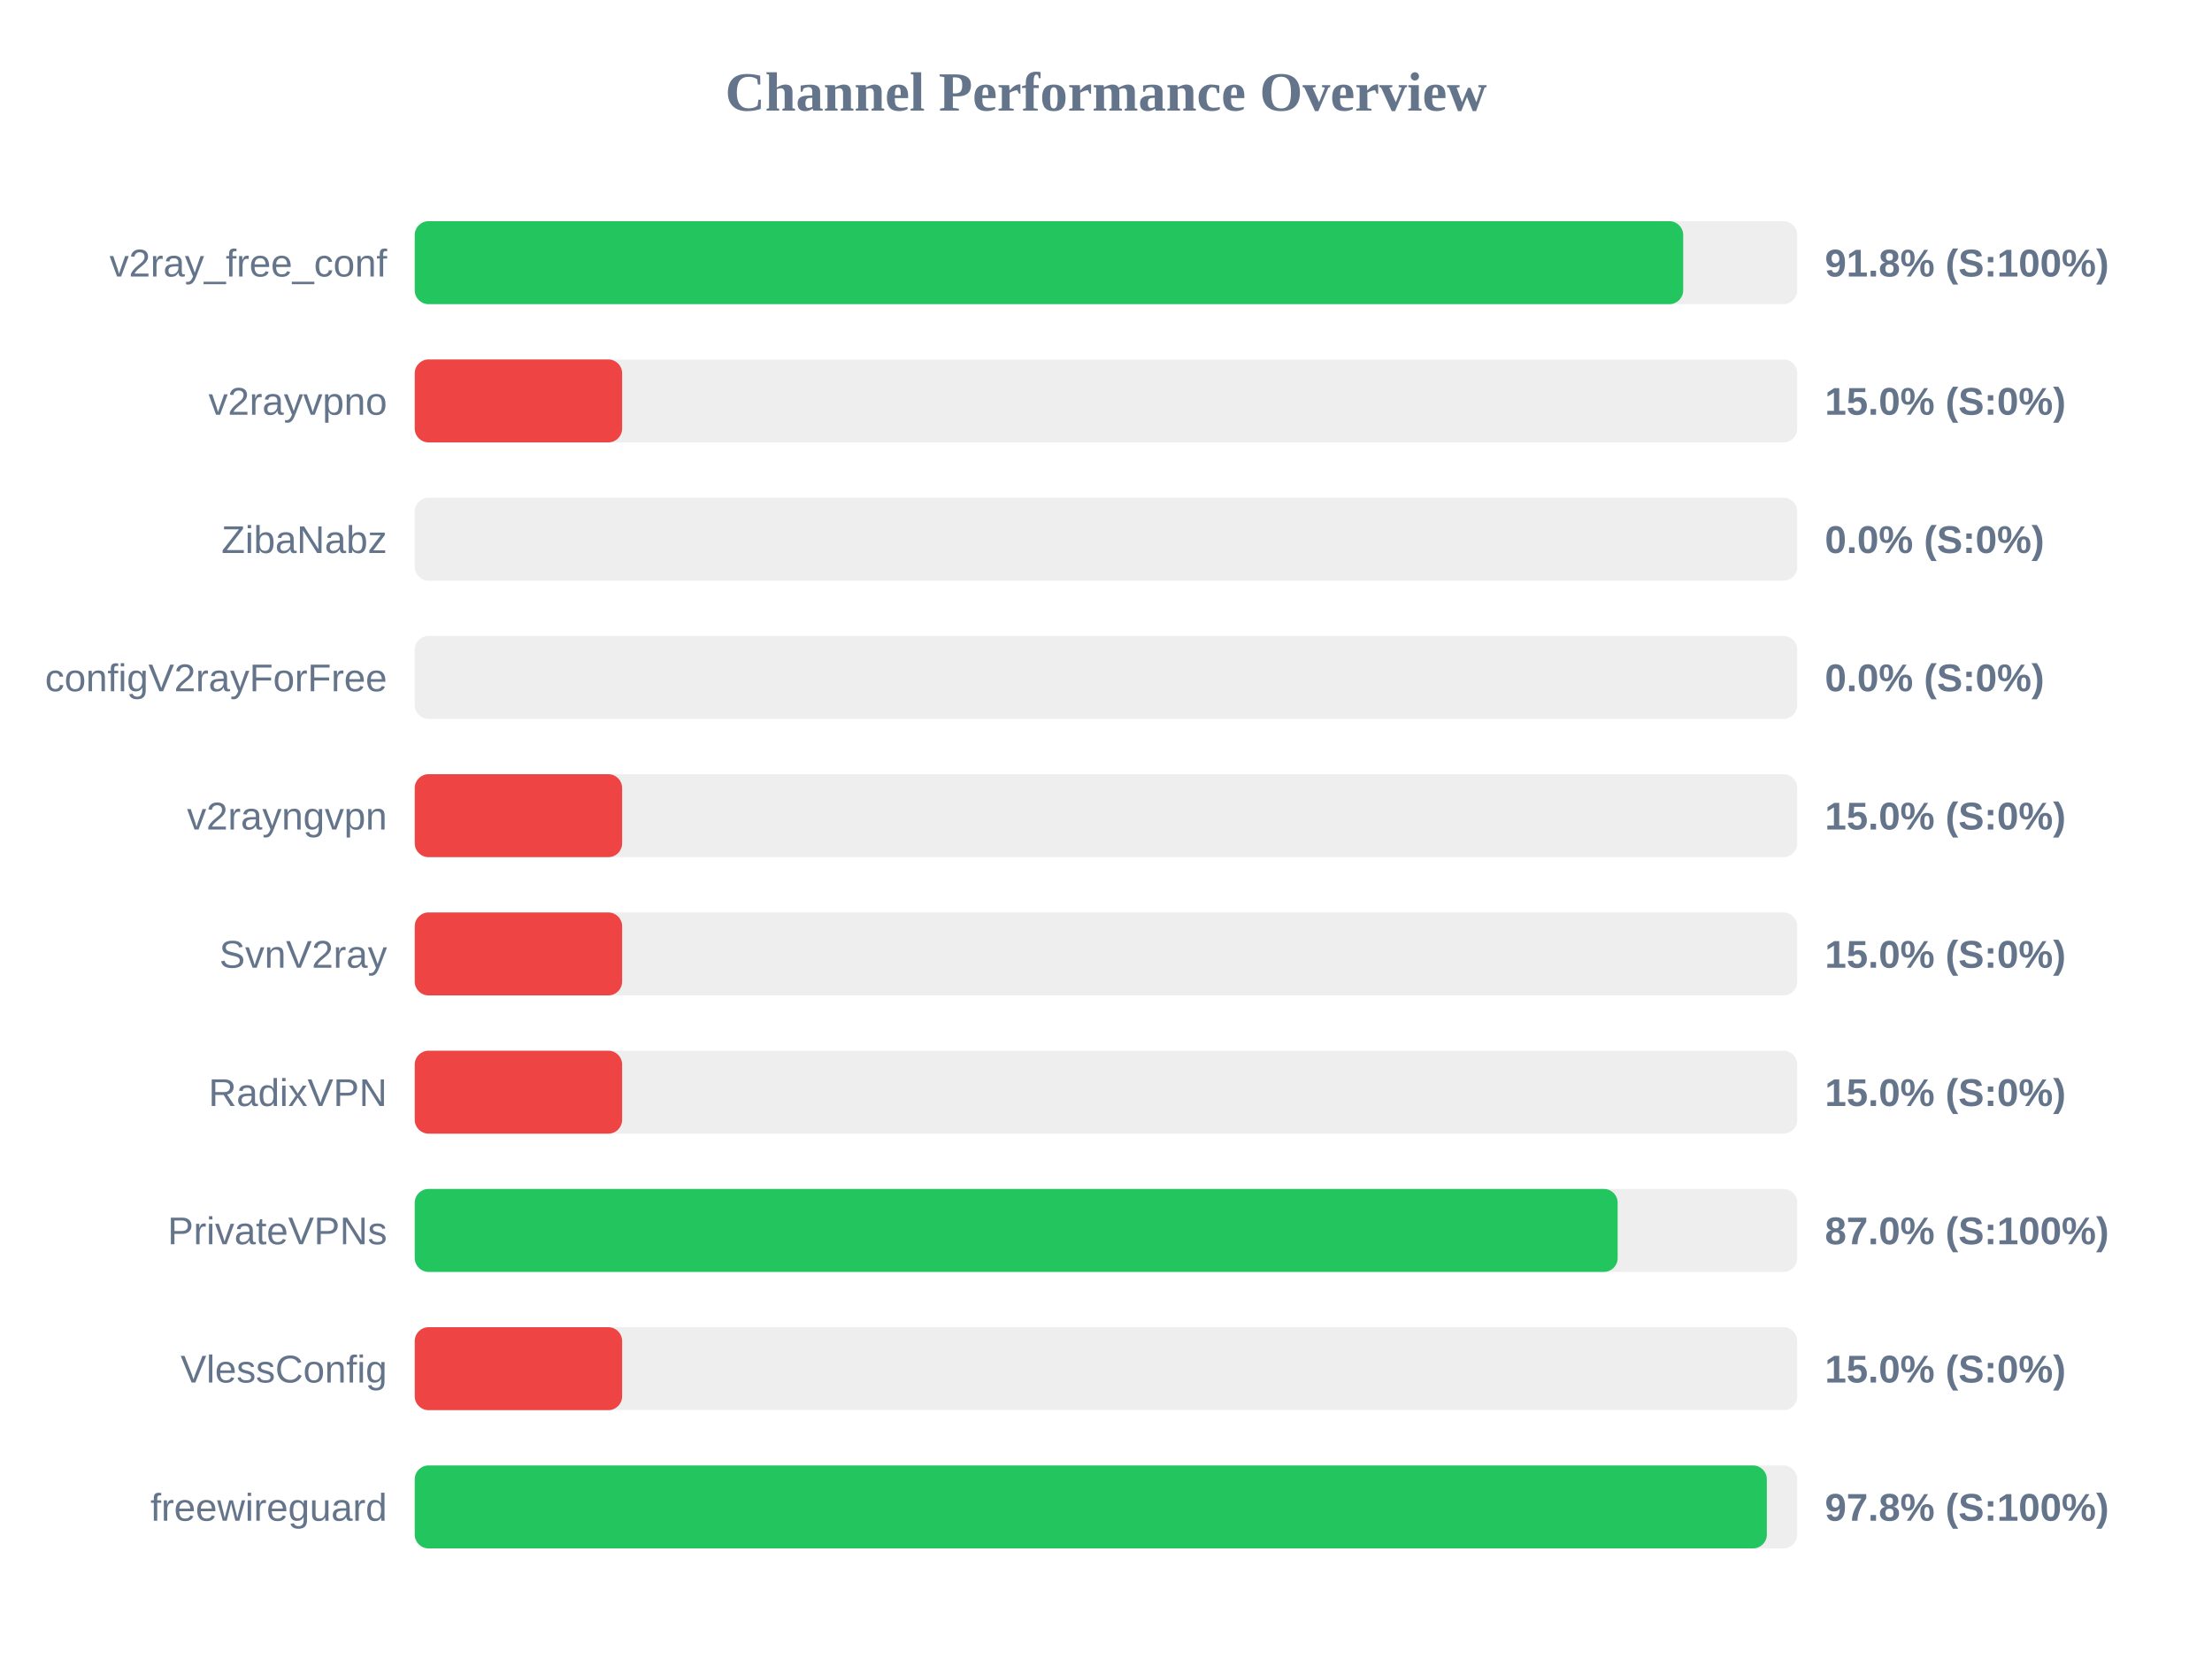
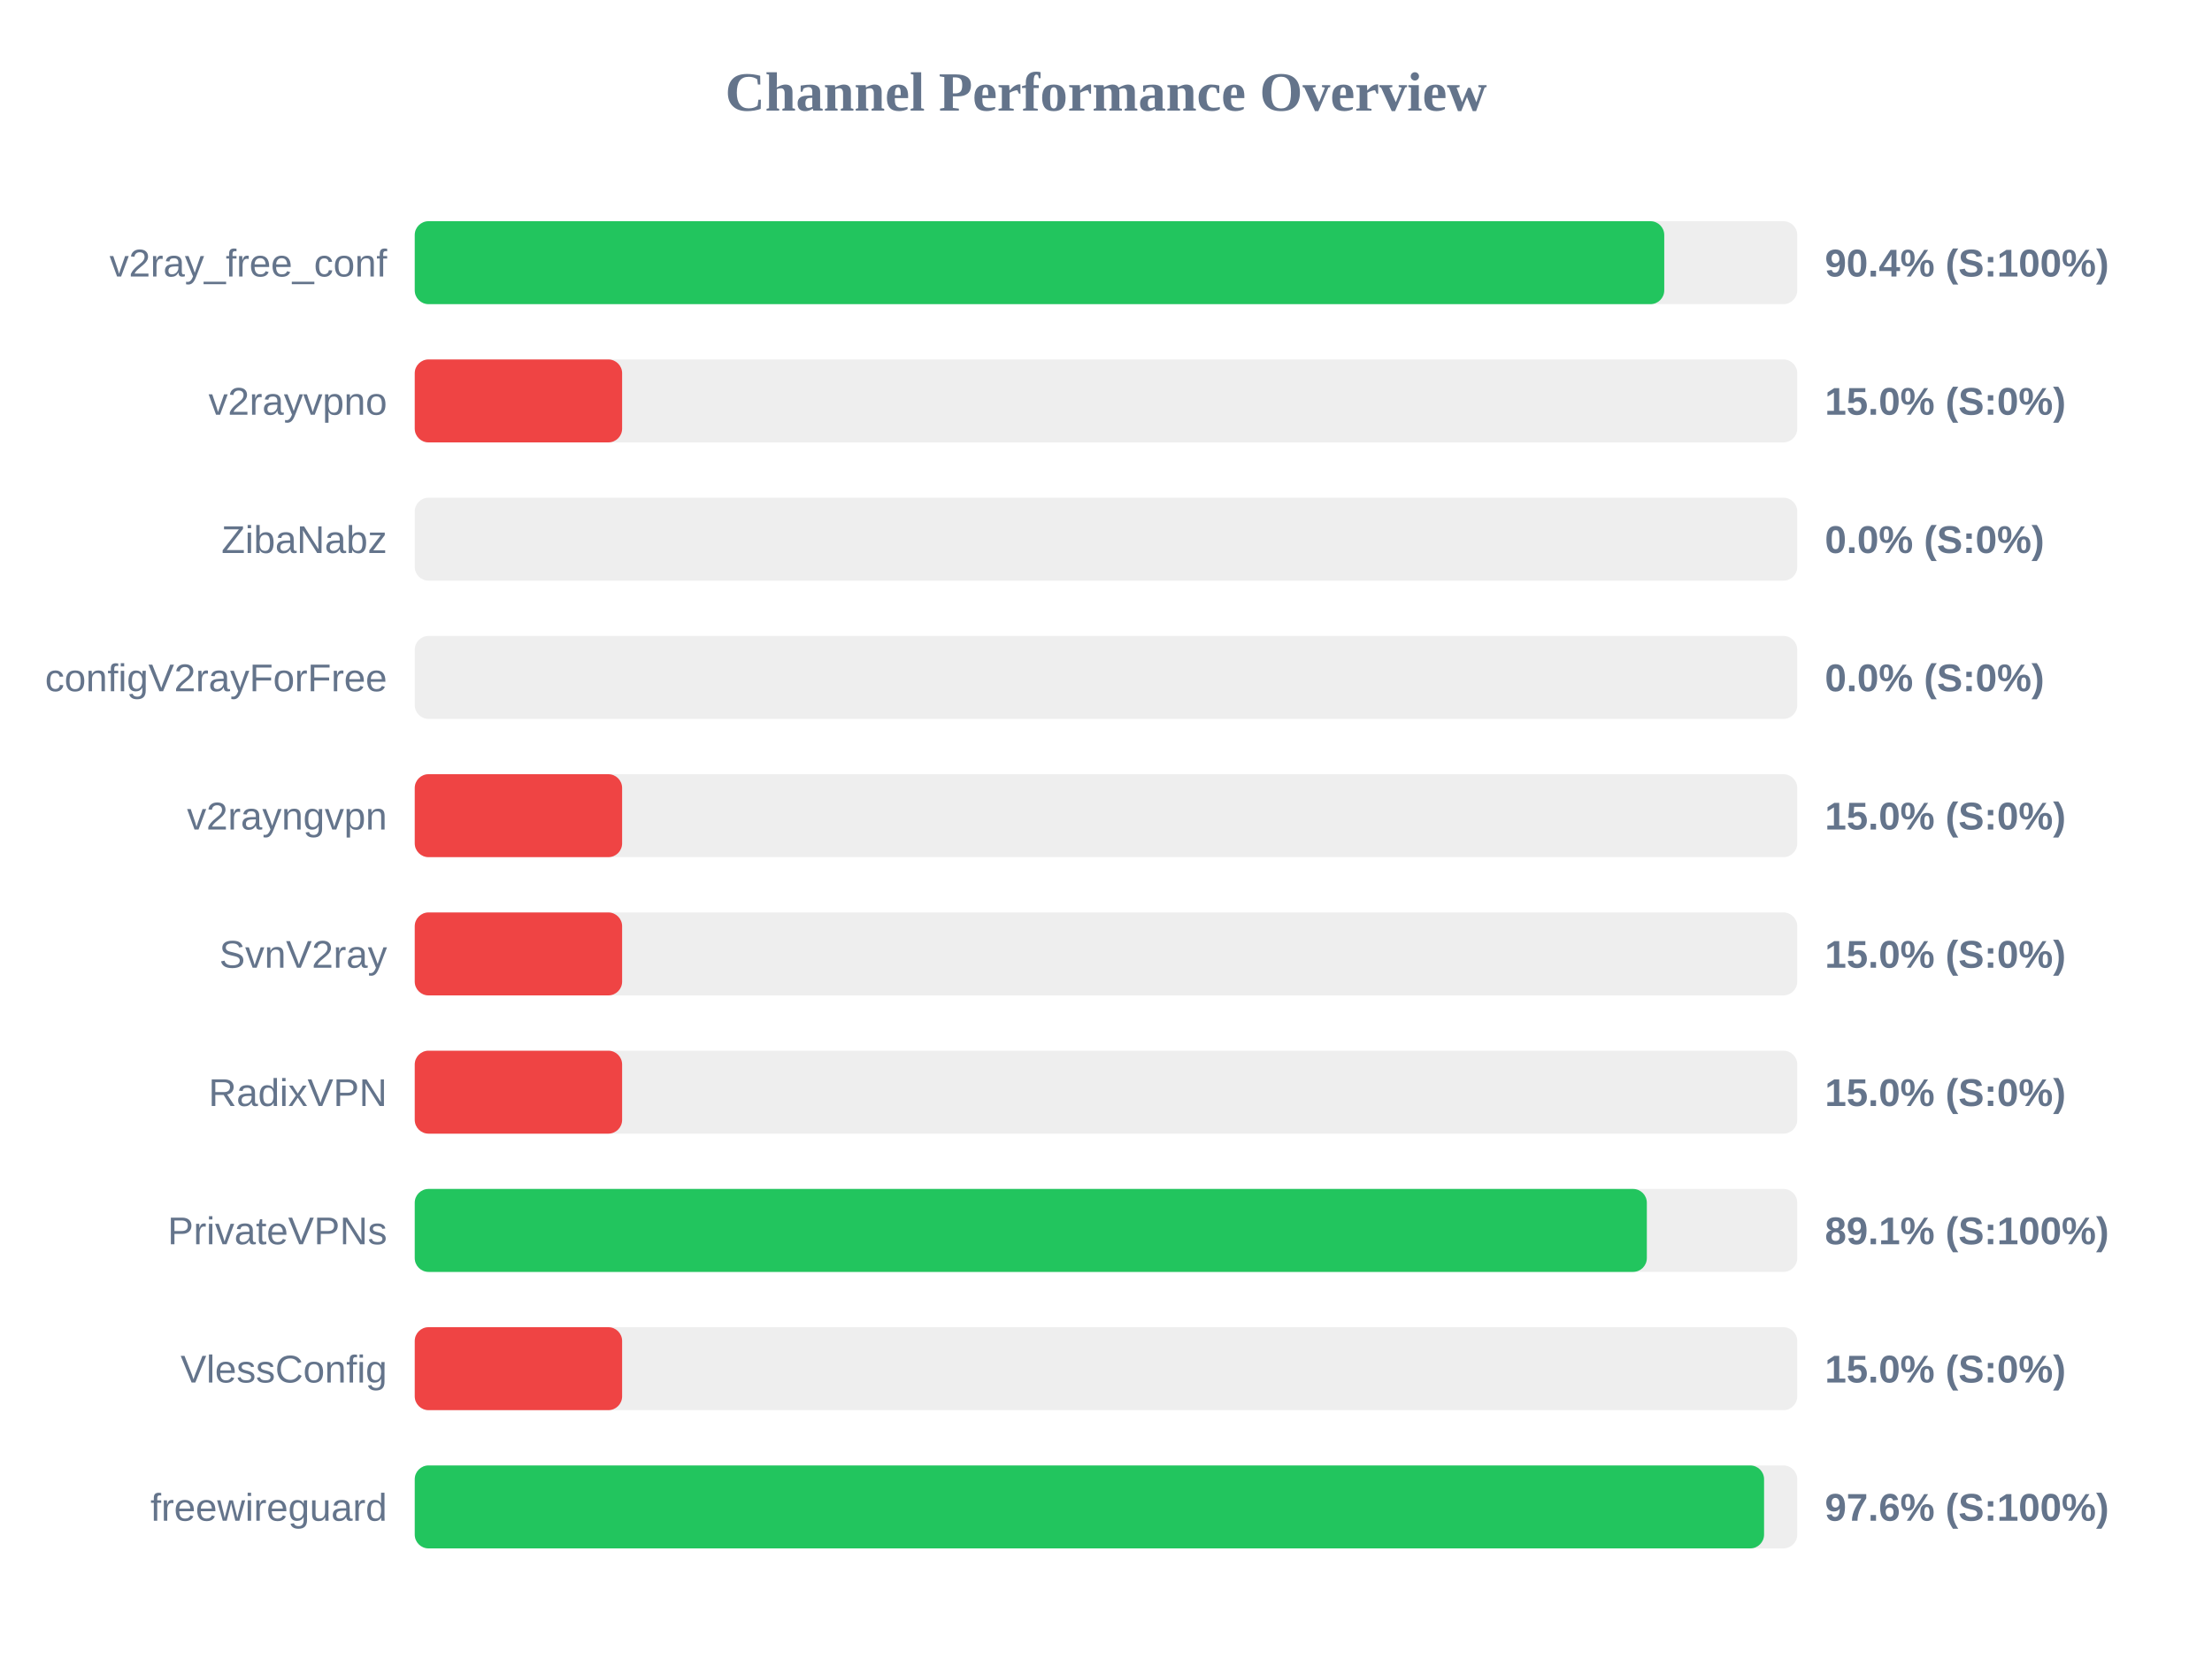
<svg xmlns="http://www.w3.org/2000/svg" width="800" height="600" version="1.1">
  <style>
        .row { font: 14px Arial; fill: #64748b; }
        .score { font: bold 14px Arial; fill: #64748b; }
    </style>
  <text x="400" y="40" text-anchor="middle" font-size="20px" font-weight="bold" fill="#64748b">Channel Performance Overview</text>
  <rect x="150" y="80" width="500" height="30" fill="#eee" rx="5" />
-   <rect x="150" y="80" width="458.75" height="30" fill="#22c55e" rx="5" />
+   <rect x="150" y="80" width="451.9" height="30" fill="#22c55e" rx="5" />
  <text x="140" y="100" text-anchor="end" class="row">v2ray_free_conf</text>
-   <text x="660" y="100" text-anchor="start" class="score">91.8% (S:100%)</text>
+   <text x="660" y="100" text-anchor="start" class="score">90.4% (S:100%)</text>
  <rect x="150" y="130" width="500" height="30" fill="#eee" rx="5" />
  <rect x="150" y="130" width="75.0" height="30" fill="#ef4444" rx="5" />
  <text x="140" y="150" text-anchor="end" class="row">v2rayvpno</text>
  <text x="660" y="150" text-anchor="start" class="score">15.0% (S:0%)</text>
  <rect x="150" y="180" width="500" height="30" fill="#eee" rx="5" />
  <rect x="150" y="180" width="0.0" height="30" fill="#ef4444" rx="5" />
  <text x="140" y="200" text-anchor="end" class="row">ZibaNabz</text>
  <text x="660" y="200" text-anchor="start" class="score">0.0% (S:0%)</text>
  <rect x="150" y="230" width="500" height="30" fill="#eee" rx="5" />
  <rect x="150" y="230" width="0.0" height="30" fill="#ef4444" rx="5" />
  <text x="140" y="250" text-anchor="end" class="row">configV2rayForFree</text>
  <text x="660" y="250" text-anchor="start" class="score">0.0% (S:0%)</text>
  <rect x="150" y="280" width="500" height="30" fill="#eee" rx="5" />
  <rect x="150" y="280" width="75.0" height="30" fill="#ef4444" rx="5" />
  <text x="140" y="300" text-anchor="end" class="row">v2rayngvpn</text>
  <text x="660" y="300" text-anchor="start" class="score">15.0% (S:0%)</text>
  <rect x="150" y="330" width="500" height="30" fill="#eee" rx="5" />
  <rect x="150" y="330" width="75.0" height="30" fill="#ef4444" rx="5" />
  <text x="140" y="350" text-anchor="end" class="row">SvnV2ray</text>
  <text x="660" y="350" text-anchor="start" class="score">15.0% (S:0%)</text>
  <rect x="150" y="380" width="500" height="30" fill="#eee" rx="5" />
  <rect x="150" y="380" width="75.0" height="30" fill="#ef4444" rx="5" />
  <text x="140" y="400" text-anchor="end" class="row">RadixVPN</text>
  <text x="660" y="400" text-anchor="start" class="score">15.0% (S:0%)</text>
  <rect x="150" y="430" width="500" height="30" fill="#eee" rx="5" />
-   <rect x="150" y="430" width="435.05" height="30" fill="#22c55e" rx="5" />
+   <rect x="150" y="430" width="445.6" height="30" fill="#22c55e" rx="5" />
  <text x="140" y="450" text-anchor="end" class="row">PrivateVPNs</text>
-   <text x="660" y="450" text-anchor="start" class="score">87.0% (S:100%)</text>
+   <text x="660" y="450" text-anchor="start" class="score">89.1% (S:100%)</text>
  <rect x="150" y="480" width="500" height="30" fill="#eee" rx="5" />
  <rect x="150" y="480" width="75.0" height="30" fill="#ef4444" rx="5" />
  <text x="140" y="500" text-anchor="end" class="row">VlessConfig</text>
  <text x="660" y="500" text-anchor="start" class="score">15.0% (S:0%)</text>
  <rect x="150" y="530" width="500" height="30" fill="#eee" rx="5" />
-   <rect x="150" y="530" width="489.0" height="30" fill="#22c55e" rx="5" />
+   <rect x="150" y="530" width="488.0" height="30" fill="#22c55e" rx="5" />
  <text x="140" y="550" text-anchor="end" class="row">freewireguard</text>
-   <text x="660" y="550" text-anchor="start" class="score">97.8% (S:100%)</text>
+   <text x="660" y="550" text-anchor="start" class="score">97.6% (S:100%)</text>
</svg>
